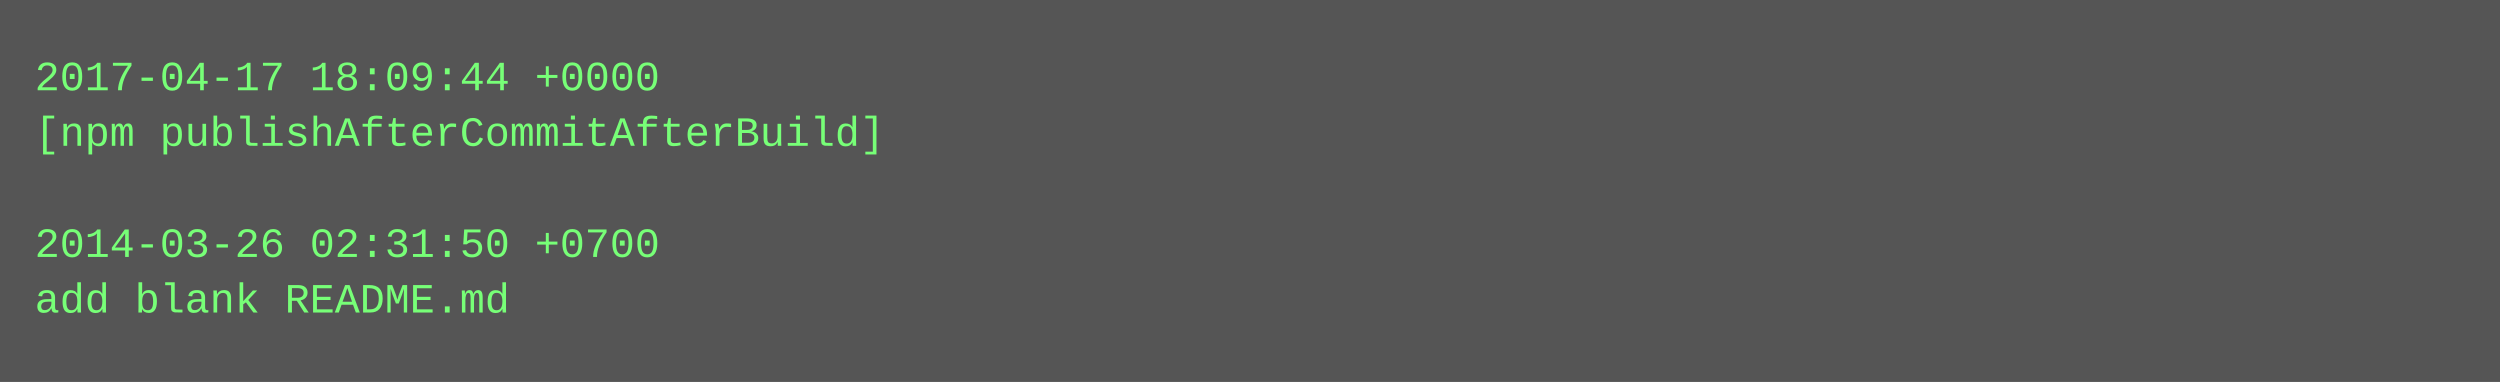
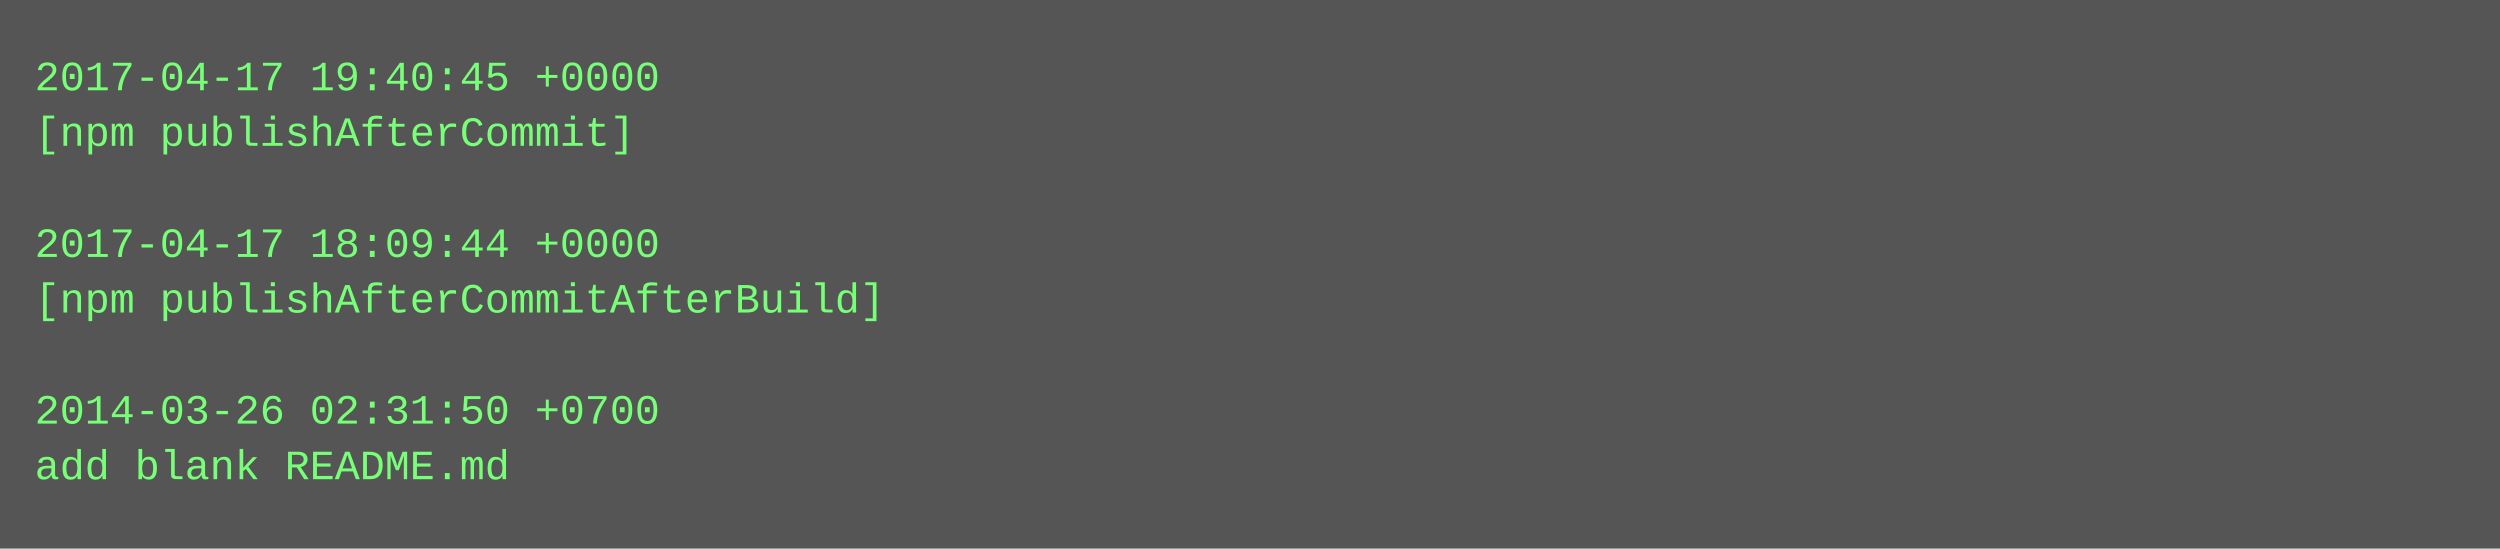
- <svg xmlns="http://www.w3.org/2000/svg" height="110" width="720">
-   <rect height="110" fill="#555" width="720" />
+ <svg xmlns="http://www.w3.org/2000/svg" height="158" width="720">
+   <rect height="158" fill="#555" width="720" />
  <text fill="#7f7" font-family="Courier New" font-size="12" xml:space="preserve">
-     <tspan x="10" y="26">2017-04-17 18:09:44 +0000</tspan>
-     <tspan x="10" y="42">[npm publishAfterCommitAfterBuild]</tspan>
+     <tspan x="10" y="26">2017-04-17 19:40:45 +0000</tspan>
+     <tspan x="10" y="42">[npm publishAfterCommit]</tspan>
    <tspan x="10" y="58" />
-     <tspan x="10" y="74">2014-03-26 02:31:50 +0700</tspan>
-     <tspan x="10" y="90">add blank README.md</tspan>
+     <tspan x="10" y="74">2017-04-17 18:09:44 +0000</tspan>
+     <tspan x="10" y="90">[npm publishAfterCommitAfterBuild]</tspan>
+     <tspan x="10" y="106" />
+     <tspan x="10" y="122">2014-03-26 02:31:50 +0700</tspan>
+     <tspan x="10" y="138">add blank README.md</tspan>
  </text>
</svg>
